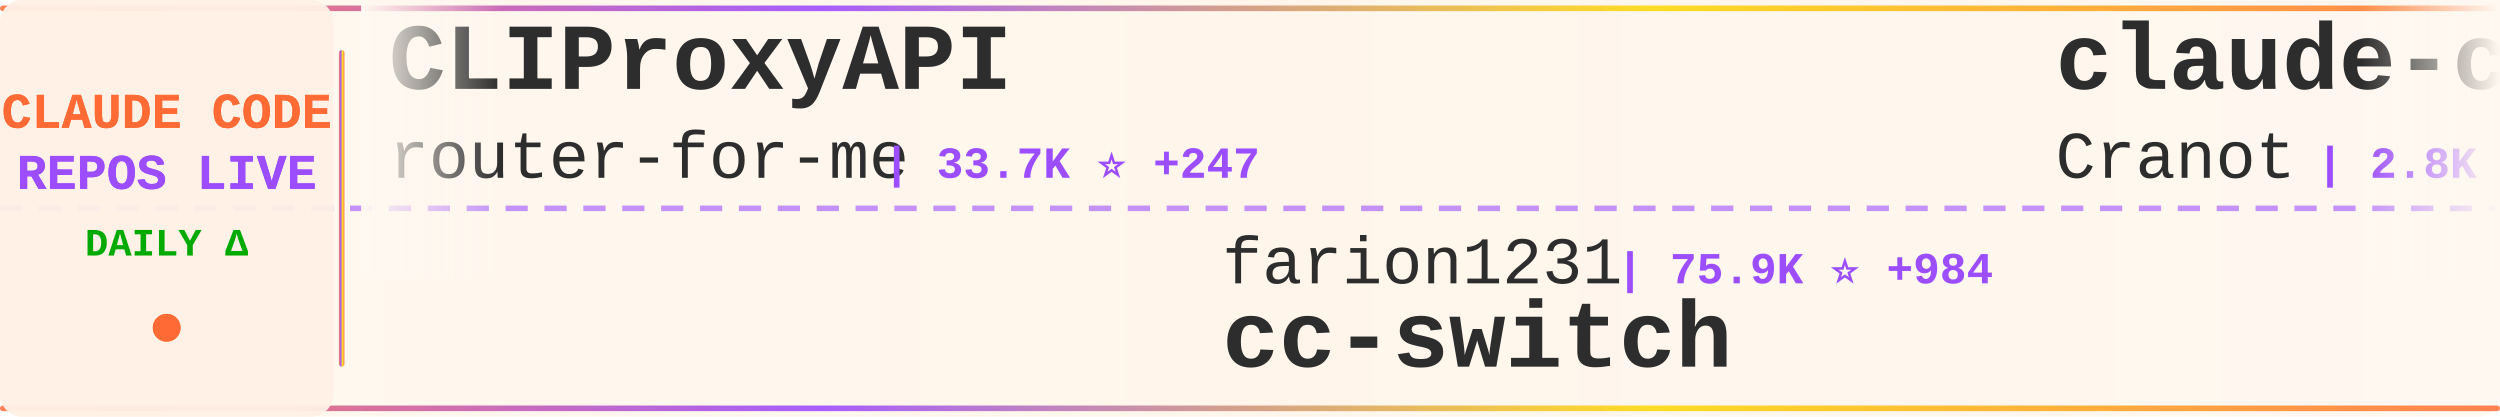
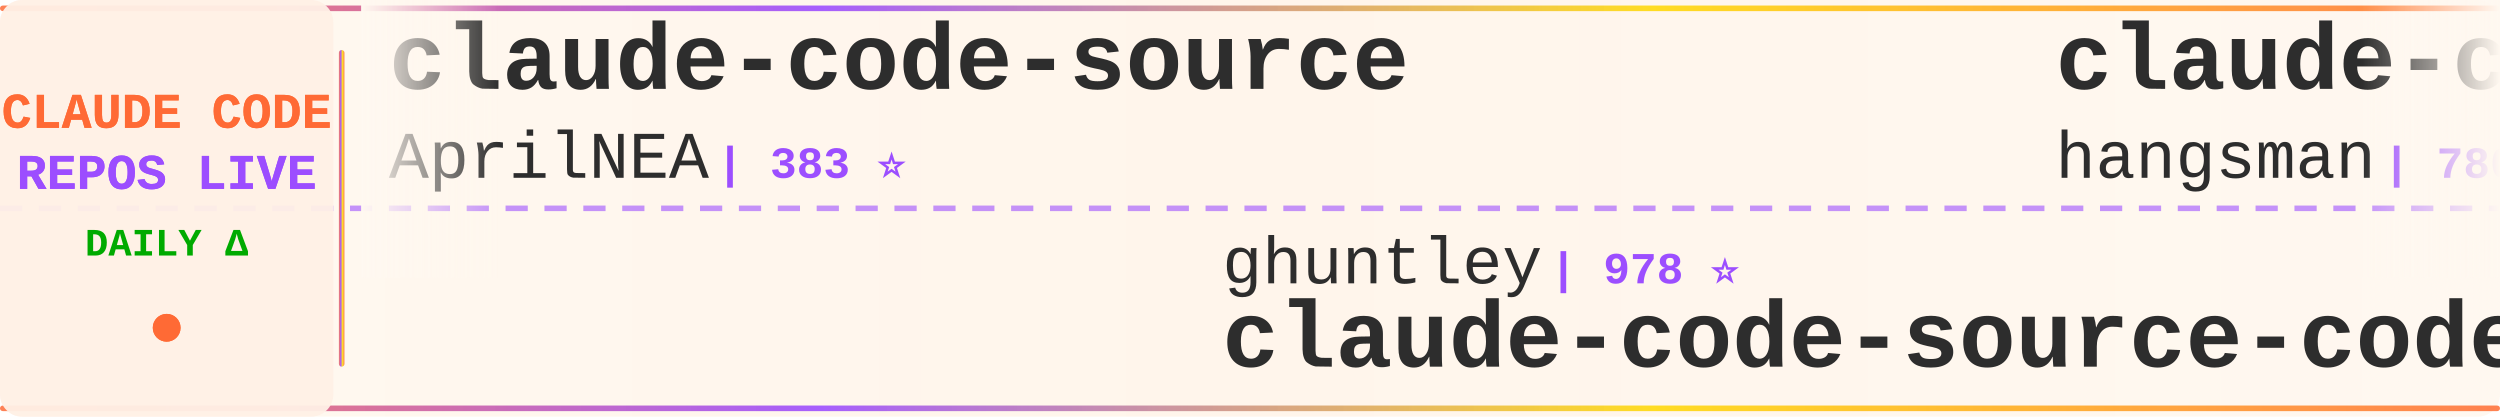
<svg xmlns="http://www.w3.org/2000/svg" width="900" height="150">
  <defs>
    <linearGradient id="tickerBg" x1="0%" y1="0%" x2="100%" y2="0%">
      <stop offset="0%" style="stop-color:#fff8f0;stop-opacity:0.98" />
      <stop offset="50%" style="stop-color:#fff5eb;stop-opacity:1" />
      <stop offset="100%" style="stop-color:#fff8f0;stop-opacity:0.98" />
    </linearGradient>
    <linearGradient id="borderGrad" x1="0%" y1="0%" x2="100%" y2="0%">
      <stop offset="0%" style="stop-color:#FF6B35;stop-opacity:0.85">
        <animate attributeName="stop-opacity" values="0.85;1;0.85" dur="2s" repeatCount="indefinite" />
      </stop>
      <stop offset="33%" style="stop-color:#9C4EFF;stop-opacity:0.9">
        <animate attributeName="stop-opacity" values="0.9;1;0.9" dur="2.2s" repeatCount="indefinite" />
      </stop>
      <stop offset="66%" style="stop-color:#FFD700;stop-opacity:0.85">
        <animate attributeName="stop-opacity" values="0.85;1;0.85" dur="1.8s" repeatCount="indefinite" />
      </stop>
      <stop offset="100%" style="stop-color:#FF6B35;stop-opacity:0.85">
        <animate attributeName="stop-opacity" values="0.85;1;0.85" dur="2s" repeatCount="indefinite" />
      </stop>
    </linearGradient>
    <filter id="textGlow">
      <feGaussianBlur stdDeviation="0.15" result="coloredBlur" />
      <feMerge>
        <feMergeNode in="coloredBlur" />
        <feMergeNode in="SourceGraphic" />
      </feMerge>
    </filter>
    <filter id="metricGlow">
      <feGaussianBlur stdDeviation="0.2" result="coloredBlur" />
      <feMerge>
        <feMergeNode in="coloredBlur" />
        <feMergeNode in="SourceGraphic" />
      </feMerge>
    </filter>
    <linearGradient id="leftFade" x1="0%" y1="0%" x2="100%" y2="0%">
      <stop offset="0%" style="stop-color:#fff8f0;stop-opacity:1" />
      <stop offset="100%" style="stop-color:#fff8f0;stop-opacity:0" />
    </linearGradient>
    <linearGradient id="rightFade" x1="0%" y1="0%" x2="100%" y2="0%">
      <stop offset="0%" style="stop-color:#fff8f0;stop-opacity:0" />
      <stop offset="100%" style="stop-color:#fff8f0;stop-opacity:1" />
    </linearGradient>
  </defs>
  <rect width="900" height="150" fill="url(#tickerBg)" rx="8" />
  <rect x="0" y="2" width="900" height="2" fill="url(#borderGrad)" rx="1" />
  <rect x="0" y="146" width="900" height="2" fill="url(#borderGrad)" rx="1" />
  <line x1="0" y1="75" x2="900" y2="75" stroke="#9C4EFF" stroke-width="2" stroke-dasharray="8 6" opacity="0.6" />
  <rect x="0" y="0" width="120" height="150" fill="#fff0e6" opacity="0.95" rx="8" />
  <text x="60" y="46" font-family="'Courier New', monospace" font-size="18" font-weight="bold" fill="#FF6B35" text-anchor="middle" filter="url(#textGlow)">
    CLAUDE CODE
  </text>
  <text x="60" y="68" font-family="'Courier New', monospace" font-size="18" font-weight="bold" fill="#9C4EFF" text-anchor="middle" filter="url(#textGlow)">
    REPOS LIVE
  </text>
  <text x="60" y="92" font-family="'Courier New', monospace" font-size="14" font-weight="bold" fill="#00aa00" text-anchor="middle">
    DAILY Δ
  </text>
  <circle cx="60" cy="118" r="5" fill="#FF6B35" filter="url(#metricGlow)">
    <animate attributeName="r" values="4;6;4" dur="1.5s" repeatCount="indefinite" />
    <animate attributeName="opacity" values="0.6;1;0.6" dur="1.5s" repeatCount="indefinite" />
  </circle>
  <rect x="122" y="18" width="2" height="114" fill="url(#borderGrad)" rx="1" />
  <clipPath id="tickerClip">
    <rect x="130" y="0" width="770" height="150" />
  </clipPath>
  <g clip-path="url(#tickerClip)">
    <g id="tickerItems">
      <animateTransform attributeName="transform" attributeType="XML" type="translate" from="0 0" to="-3000 0" dur="54s" repeatCount="indefinite" />
      <g transform="translate(0, 0)">
-         <text x="140" y="32" font-family="'Courier New', monospace" font-size="34" font-weight="bold" fill="#2d2d2d">CLIProxyAPI</text>
-         <text x="140" y="64" font-family="'Courier New', monospace" font-size="24" font-weight="normal" fill="#2d2d2d" opacity="1.0">router-for-me</text>
-         <text x="318" y="64" font-family="'Courier New', monospace" font-size="16" font-weight="bold" fill="#9C4EFF"> | 33.7K ⭐ +247</text>
+         <text x="140" y="32" font-family="'Courier New', monospace" font-size="34" font-weight="bold" fill="#2d2d2d">claude-code-source</text>
+         <text x="140" y="64" font-family="'Courier New', monospace" font-size="24" font-weight="normal" fill="#2d2d2d" opacity="1.0">AprilNEA</text>
+         <text x="258" y="64" font-family="'Courier New', monospace" font-size="16" font-weight="bold" fill="#9C4EFF"> | 383 ⭐</text>
      </g>
      <g transform="translate(300, 0)">
-         <text x="140" y="102" font-family="'Courier New', monospace" font-size="24" font-weight="normal" fill="#2d2d2d" opacity="1.0">farion1231</text>
-         <text x="282" y="102" font-family="'Courier New', monospace" font-size="16" font-weight="bold" fill="#9C4EFF"> | 75.9K ⭐ +984</text>
-         <text x="140" y="132" font-family="'Courier New', monospace" font-size="34" font-weight="bold" fill="#2d2d2d">cc-switch</text>
+         <text x="140" y="102" font-family="'Courier New', monospace" font-size="24" font-weight="normal" fill="#2d2d2d" opacity="1.0">ghuntley</text>
+         <text x="258" y="102" font-family="'Courier New', monospace" font-size="16" font-weight="bold" fill="#9C4EFF"> | 978 ⭐</text>
+         <text x="140" y="132" font-family="'Courier New', monospace" font-size="34" font-weight="bold" fill="#2d2d2d">claude-code-source-code-...</text>
      </g>
      <g transform="translate(600, 0)">
-         <text x="140" y="32" font-family="'Courier New', monospace" font-size="34" font-weight="bold" fill="#2d2d2d">claude-code-guide</text>
-         <text x="140" y="64" font-family="'Courier New', monospace" font-size="24" font-weight="normal" fill="#2d2d2d" opacity="1.0">Cranot</text>
-         <text x="234" y="64" font-family="'Courier New', monospace" font-size="16" font-weight="bold" fill="#9C4EFF"> | 2.8K ⭐ +2</text>
+         <text x="140" y="32" font-family="'Courier New', monospace" font-size="34" font-weight="bold" fill="#2d2d2d">claude-code-source</text>
+         <text x="140" y="64" font-family="'Courier New', monospace" font-size="24" font-weight="normal" fill="#2d2d2d" opacity="1.0">hangsman</text>
+         <text x="258" y="64" font-family="'Courier New', monospace" font-size="16" font-weight="bold" fill="#9C4EFF"> | 780 ⭐</text>
      </g>
      <g transform="translate(900, 0)">
-         <text x="140" y="102" font-family="'Courier New', monospace" font-size="24" font-weight="normal" fill="#2d2d2d" opacity="1.0">pengchengneo</text>
-         <text x="306" y="102" font-family="'Courier New', monospace" font-size="16" font-weight="bold" fill="#9C4EFF"> | 1.4K ⭐ +7</text>
-         <text x="140" y="132" font-family="'Courier New', monospace" font-size="34" font-weight="bold" fill="#2d2d2d">Claude-Code</text>
+         <text x="140" y="102" font-family="'Courier New', monospace" font-size="24" font-weight="normal" fill="#2d2d2d" opacity="1.0">Pimzino</text>
+         <text x="246" y="102" font-family="'Courier New', monospace" font-size="16" font-weight="bold" fill="#9C4EFF"> | 3.7K ⭐ +1</text>
+         <text x="140" y="132" font-family="'Courier New', monospace" font-size="34" font-weight="bold" fill="#2d2d2d">claude-code-spec-workflo...</text>
      </g>
      <g transform="translate(1200, 0)">
-         <text x="140" y="32" font-family="'Courier New', monospace" font-size="34" font-weight="bold" fill="#2d2d2d">edmunds-claude-code</text>
-         <text x="140" y="64" font-family="'Courier New', monospace" font-size="24" font-weight="normal" fill="#2d2d2d" opacity="1.0">edmund-io</text>
-         <text x="270" y="64" font-family="'Courier New', monospace" font-size="16" font-weight="bold" fill="#9C4EFF"> | 1.4K ⭐ +1</text>
+         <text x="140" y="32" font-family="'Courier New', monospace" font-size="34" font-weight="bold" fill="#2d2d2d">Claude-Code</text>
+         <text x="140" y="64" font-family="'Courier New', monospace" font-size="24" font-weight="normal" fill="#2d2d2d" opacity="1.0">pengchengneo</text>
+         <text x="306" y="64" font-family="'Courier New', monospace" font-size="16" font-weight="bold" fill="#9C4EFF"> | 1.4K ⭐ +12</text>
      </g>
      <g transform="translate(1500, 0)">
-         <text x="140" y="102" font-family="'Courier New', monospace" font-size="24" font-weight="normal" fill="#2d2d2d" opacity="1.0">lst97</text>
-         <text x="222" y="102" font-family="'Courier New', monospace" font-size="16" font-weight="bold" fill="#9C4EFF"> | 1.6K ⭐</text>
-         <text x="140" y="132" font-family="'Courier New', monospace" font-size="34" font-weight="bold" fill="#2d2d2d">claude-code-sub-agents</text>
+         <text x="140" y="102" font-family="'Courier New', monospace" font-size="24" font-weight="normal" fill="#2d2d2d" opacity="1.0">OneRedOak</text>
+         <text x="270" y="102" font-family="'Courier New', monospace" font-size="16" font-weight="bold" fill="#9C4EFF"> | 3.8K ⭐ +1</text>
+         <text x="140" y="132" font-family="'Courier New', monospace" font-size="34" font-weight="bold" fill="#2d2d2d">claude-code-workflows</text>
      </g>
      <g transform="translate(1800, 0)">
-         <text x="140" y="32" font-family="'Courier New', monospace" font-size="34" font-weight="bold" fill="#2d2d2d">claude-code-local</text>
-         <text x="140" y="64" font-family="'Courier New', monospace" font-size="24" font-weight="normal" fill="#2d2d2d" opacity="1.0">nicedreamzapp</text>
-         <text x="318" y="64" font-family="'Courier New', monospace" font-size="16" font-weight="bold" fill="#9C4EFF"> | 2.6K ⭐ +8</text>
+         <text x="140" y="32" font-family="'Courier New', monospace" font-size="34" font-weight="bold" fill="#2d2d2d">claude-code-reverse</text>
+         <text x="140" y="64" font-family="'Courier New', monospace" font-size="24" font-weight="normal" fill="#2d2d2d" opacity="1.0">Yuyz0112</text>
+         <text x="258" y="64" font-family="'Courier New', monospace" font-size="16" font-weight="bold" fill="#9C4EFF"> | 2.4K ⭐</text>
      </g>
      <g transform="translate(2100, 0)">
-         <text x="140" y="102" font-family="'Courier New', monospace" font-size="24" font-weight="normal" fill="#2d2d2d" opacity="1.0">FlorianBruniaux</text>
-         <text x="342" y="102" font-family="'Courier New', monospace" font-size="16" font-weight="bold" fill="#9C4EFF"> | 4.4K ⭐ +18</text>
-         <text x="140" y="132" font-family="'Courier New', monospace" font-size="34" font-weight="bold" fill="#2d2d2d">claude-code-ultimate-gui...</text>
+         <text x="140" y="102" font-family="'Courier New', monospace" font-size="24" font-weight="normal" fill="#2d2d2d" opacity="1.0">darcyegb</text>
+         <text x="258" y="102" font-family="'Courier New', monospace" font-size="16" font-weight="bold" fill="#9C4EFF"> | 700 ⭐</text>
+         <text x="140" y="132" font-family="'Courier New', monospace" font-size="34" font-weight="bold" fill="#2d2d2d">ClaudeCodeAgents</text>
      </g>
      <g transform="translate(2400, 0)">
-         <text x="140" y="32" font-family="'Courier New', monospace" font-size="34" font-weight="bold" fill="#2d2d2d">ralph</text>
-         <text x="140" y="64" font-family="'Courier New', monospace" font-size="24" font-weight="normal" fill="#2d2d2d" opacity="1.0">snarktank</text>
-         <text x="270" y="64" font-family="'Courier New', monospace" font-size="16" font-weight="bold" fill="#9C4EFF"> | 19.3K ⭐ +51</text>
+         <text x="140" y="32" font-family="'Courier New', monospace" font-size="34" font-weight="bold" fill="#2d2d2d">ClaudeCode</text>
+         <text x="140" y="64" font-family="'Courier New', monospace" font-size="24" font-weight="normal" fill="#2d2d2d" opacity="1.0">guanshan</text>
+         <text x="258" y="64" font-family="'Courier New', monospace" font-size="16" font-weight="bold" fill="#9C4EFF"> | 59 ⭐</text>
      </g>
      <g transform="translate(2700, 0)">
-         <text x="140" y="102" font-family="'Courier New', monospace" font-size="24" font-weight="normal" fill="#2d2d2d" opacity="1.0">pedrohcgs</text>
-         <text x="270" y="102" font-family="'Courier New', monospace" font-size="16" font-weight="bold" fill="#9C4EFF"> | 1.1K ⭐ +3</text>
-         <text x="140" y="132" font-family="'Courier New', monospace" font-size="34" font-weight="bold" fill="#2d2d2d">claude-code-my-workflow</text>
+         <text x="140" y="102" font-family="'Courier New', monospace" font-size="24" font-weight="normal" fill="#2d2d2d" opacity="1.0">catlog22</text>
+         <text x="258" y="102" font-family="'Courier New', monospace" font-size="16" font-weight="bold" fill="#9C4EFF"> | 2.0K ⭐ +3</text>
+         <text x="140" y="132" font-family="'Courier New', monospace" font-size="34" font-weight="bold" fill="#2d2d2d">Claude-Code-Workflow</text>
      </g>
      <g transform="translate(3000, 0)">
-         <text x="140" y="32" font-family="'Courier New', monospace" font-size="34" font-weight="bold" fill="#2d2d2d">CLIProxyAPI</text>
-         <text x="140" y="64" font-family="'Courier New', monospace" font-size="24" font-weight="normal" fill="#2d2d2d" opacity="1.0">router-for-me</text>
-         <text x="318" y="64" font-family="'Courier New', monospace" font-size="16" font-weight="bold" fill="#9C4EFF"> | 33.7K ⭐ +247</text>
+         <text x="140" y="32" font-family="'Courier New', monospace" font-size="34" font-weight="bold" fill="#2d2d2d">claude-code-source</text>
+         <text x="140" y="64" font-family="'Courier New', monospace" font-size="24" font-weight="normal" fill="#2d2d2d" opacity="1.0">AprilNEA</text>
+         <text x="258" y="64" font-family="'Courier New', monospace" font-size="16" font-weight="bold" fill="#9C4EFF"> | 383 ⭐</text>
      </g>
      <g transform="translate(3300, 0)">
-         <text x="140" y="102" font-family="'Courier New', monospace" font-size="24" font-weight="normal" fill="#2d2d2d" opacity="1.0">farion1231</text>
-         <text x="282" y="102" font-family="'Courier New', monospace" font-size="16" font-weight="bold" fill="#9C4EFF"> | 75.9K ⭐ +984</text>
-         <text x="140" y="132" font-family="'Courier New', monospace" font-size="34" font-weight="bold" fill="#2d2d2d">cc-switch</text>
+         <text x="140" y="102" font-family="'Courier New', monospace" font-size="24" font-weight="normal" fill="#2d2d2d" opacity="1.0">ghuntley</text>
+         <text x="258" y="102" font-family="'Courier New', monospace" font-size="16" font-weight="bold" fill="#9C4EFF"> | 978 ⭐</text>
+         <text x="140" y="132" font-family="'Courier New', monospace" font-size="34" font-weight="bold" fill="#2d2d2d">claude-code-source-code-...</text>
      </g>
      <g transform="translate(3600, 0)">
-         <text x="140" y="32" font-family="'Courier New', monospace" font-size="34" font-weight="bold" fill="#2d2d2d">claude-code-guide</text>
-         <text x="140" y="64" font-family="'Courier New', monospace" font-size="24" font-weight="normal" fill="#2d2d2d" opacity="1.0">Cranot</text>
-         <text x="234" y="64" font-family="'Courier New', monospace" font-size="16" font-weight="bold" fill="#9C4EFF"> | 2.8K ⭐ +2</text>
+         <text x="140" y="32" font-family="'Courier New', monospace" font-size="34" font-weight="bold" fill="#2d2d2d">claude-code-source</text>
+         <text x="140" y="64" font-family="'Courier New', monospace" font-size="24" font-weight="normal" fill="#2d2d2d" opacity="1.0">hangsman</text>
+         <text x="258" y="64" font-family="'Courier New', monospace" font-size="16" font-weight="bold" fill="#9C4EFF"> | 780 ⭐</text>
      </g>
      <g transform="translate(3900, 0)">
-         <text x="140" y="102" font-family="'Courier New', monospace" font-size="24" font-weight="normal" fill="#2d2d2d" opacity="1.0">pengchengneo</text>
-         <text x="306" y="102" font-family="'Courier New', monospace" font-size="16" font-weight="bold" fill="#9C4EFF"> | 1.4K ⭐ +7</text>
-         <text x="140" y="132" font-family="'Courier New', monospace" font-size="34" font-weight="bold" fill="#2d2d2d">Claude-Code</text>
+         <text x="140" y="102" font-family="'Courier New', monospace" font-size="24" font-weight="normal" fill="#2d2d2d" opacity="1.0">Pimzino</text>
+         <text x="246" y="102" font-family="'Courier New', monospace" font-size="16" font-weight="bold" fill="#9C4EFF"> | 3.7K ⭐ +1</text>
+         <text x="140" y="132" font-family="'Courier New', monospace" font-size="34" font-weight="bold" fill="#2d2d2d">claude-code-spec-workflo...</text>
      </g>
    </g>
  </g>
  <rect x="130" y="0" width="50" height="100" fill="url(#leftFade)" />
  <rect x="850" y="0" width="50" height="100" fill="url(#rightFade)" />
</svg>
